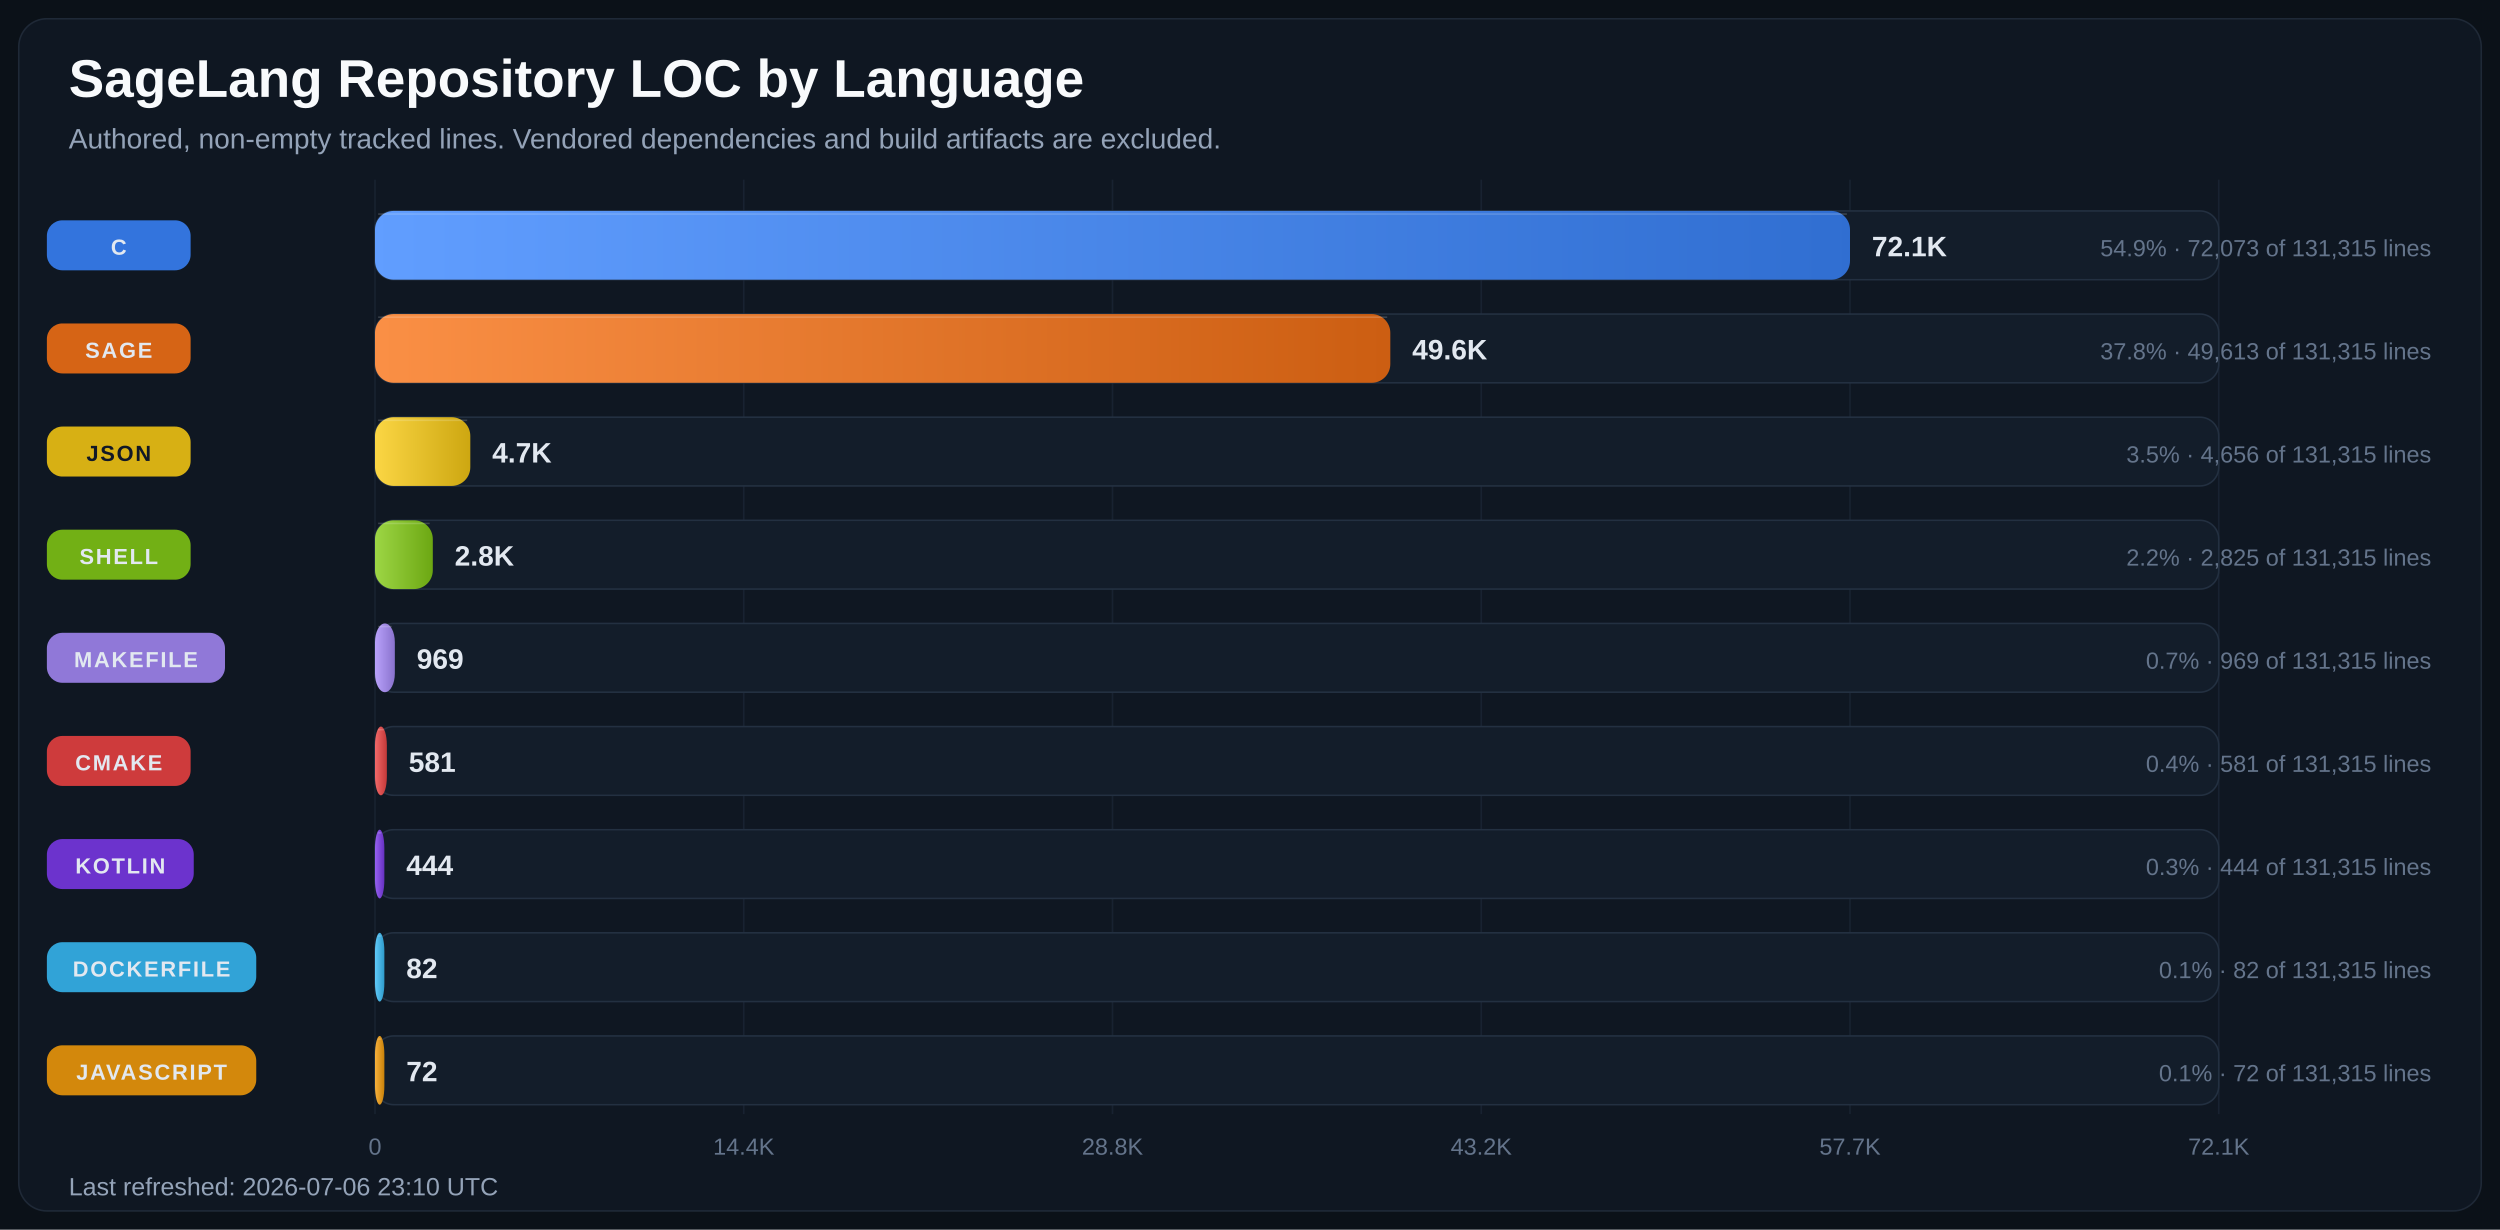
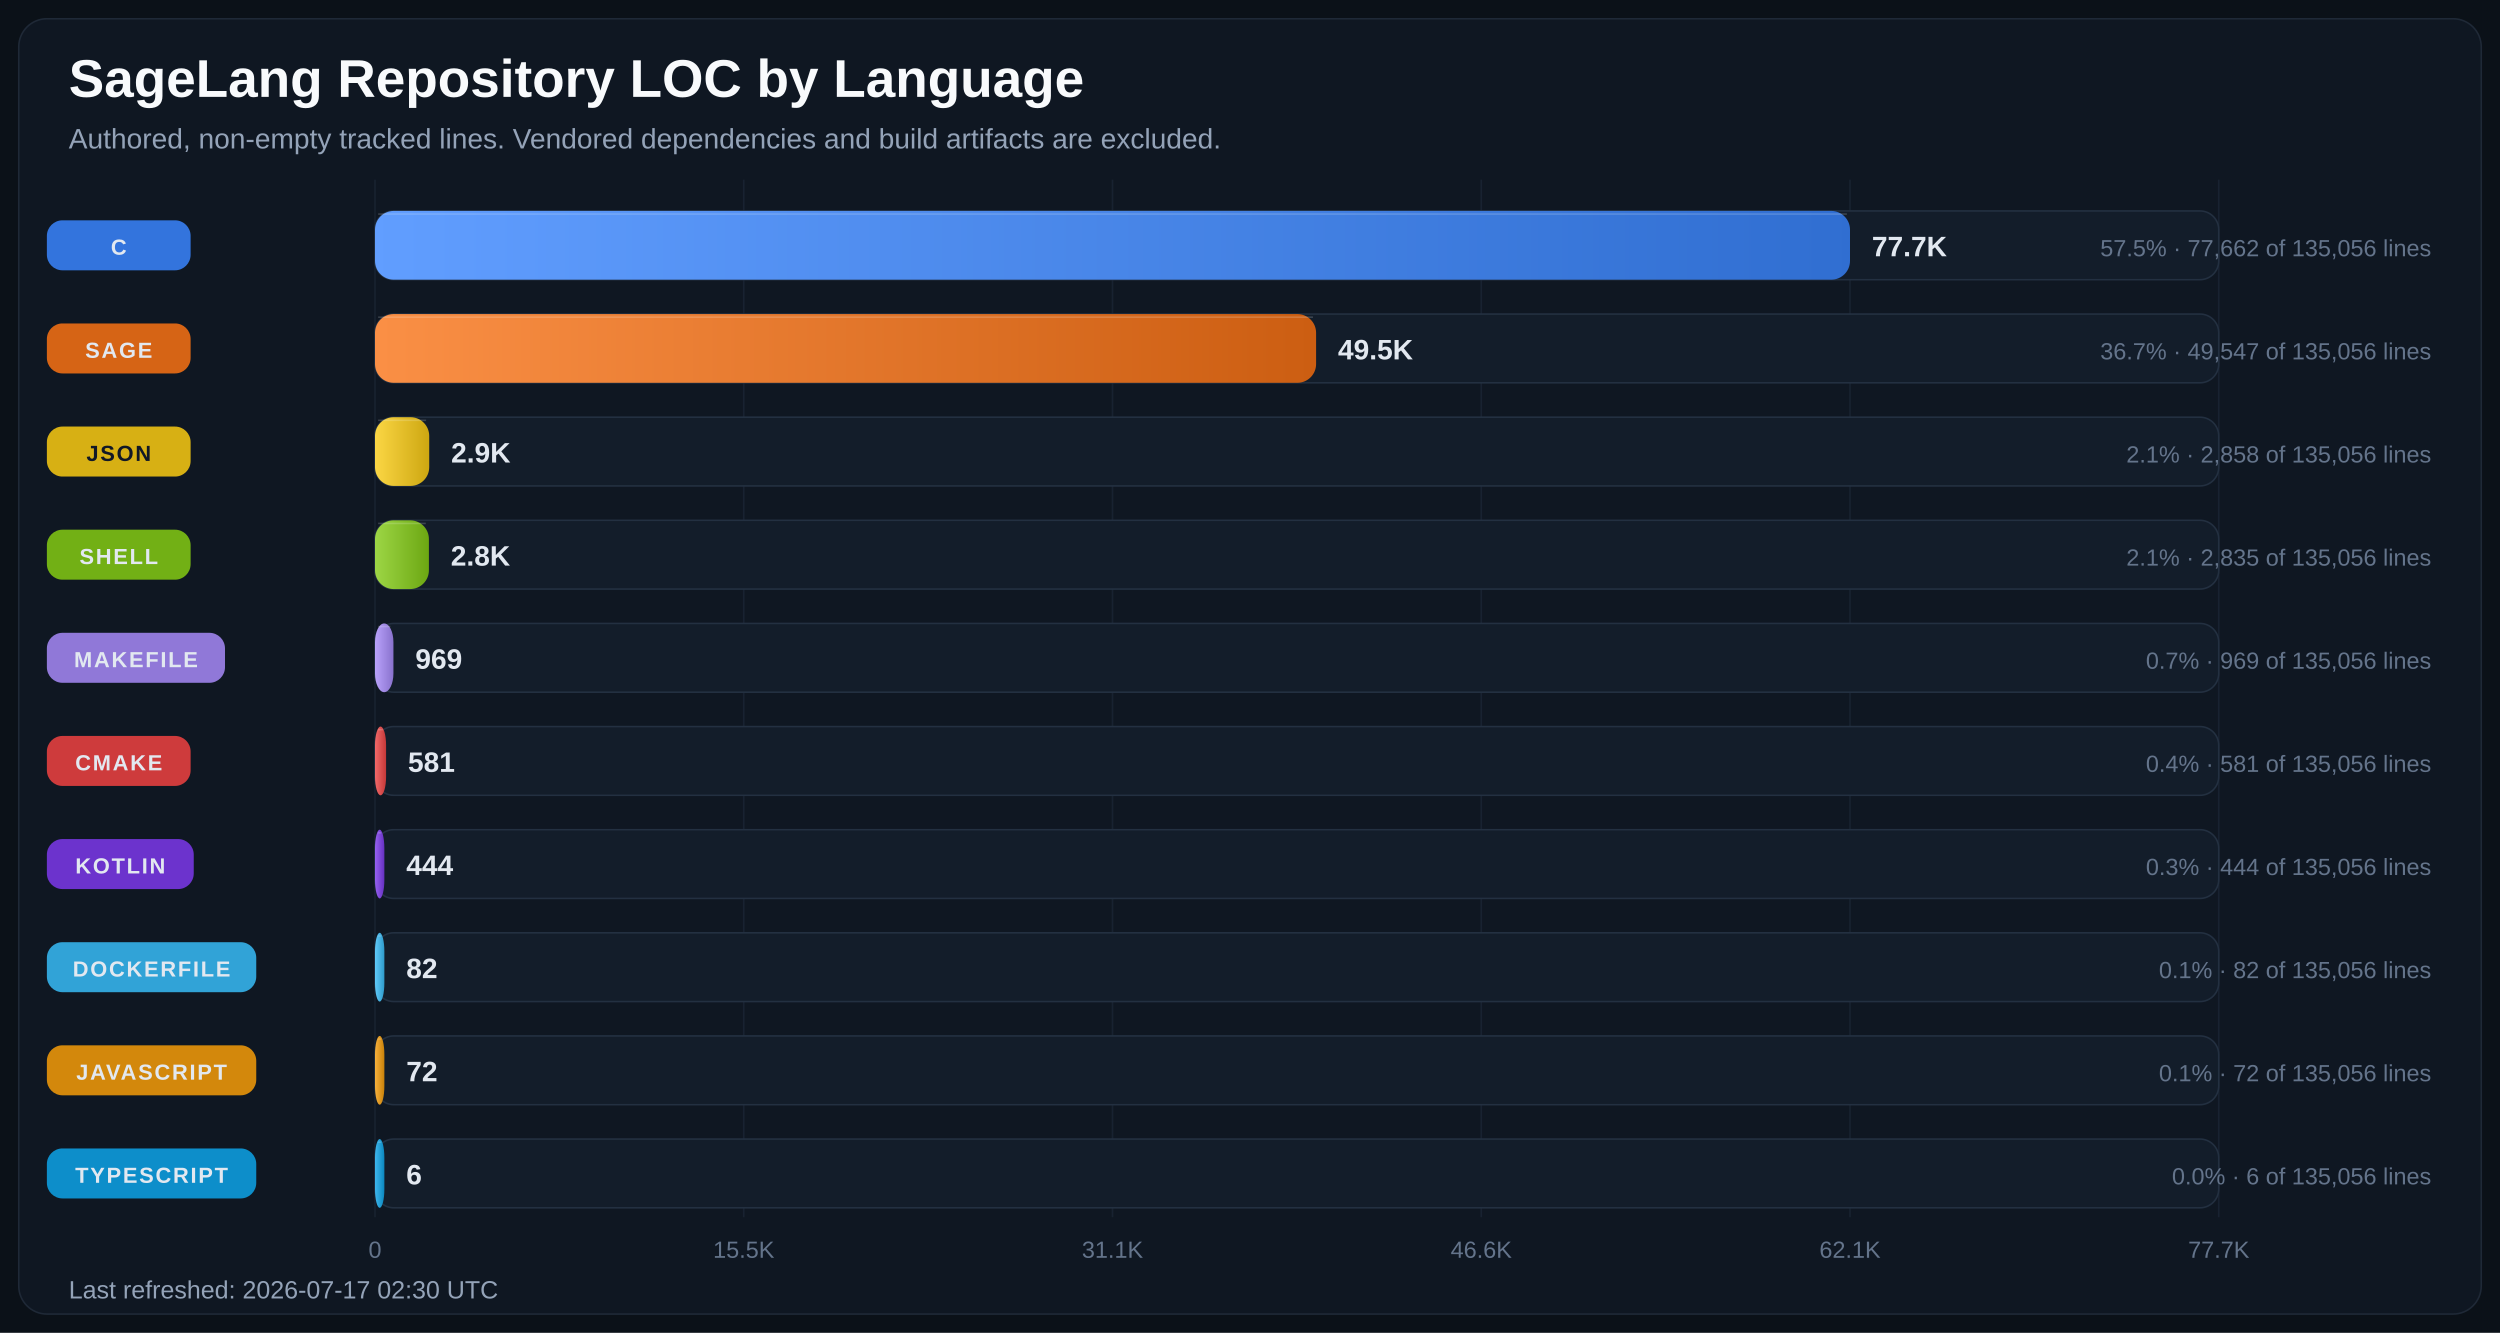
- <svg xmlns="http://www.w3.org/2000/svg" width="1600" height="787" viewBox="0 0 1600 787" role="img" aria-labelledby="title desc">
+ <svg xmlns="http://www.w3.org/2000/svg" width="1600" height="853" viewBox="0 0 1600 853" role="img" aria-labelledby="title desc">
  <defs>
    <linearGradient id="bar-gradient-0" x1="0%" y1="0%" x2="100%" y2="0%">
      <stop offset="0%" stop-color="#619EFF" />
      <stop offset="100%" stop-color="#306ED1" />
    </linearGradient>
    <linearGradient id="bar-gradient-1" x1="0%" y1="0%" x2="100%" y2="0%">
      <stop offset="0%" stop-color="#FA8F45" />
      <stop offset="100%" stop-color="#CC5E12" />
    </linearGradient>
    <linearGradient id="bar-gradient-2" x1="0%" y1="0%" x2="100%" y2="0%">
      <stop offset="0%" stop-color="#FBD644" />
      <stop offset="100%" stop-color="#CDA711" />
    </linearGradient>
    <linearGradient id="bar-gradient-3" x1="0%" y1="0%" x2="100%" y2="0%">
      <stop offset="0%" stop-color="#9DD645" />
      <stop offset="100%" stop-color="#6CA712" />
    </linearGradient>
    <linearGradient id="bar-gradient-4" x1="0%" y1="0%" x2="100%" y2="0%">
      <stop offset="0%" stop-color="#B9A2FB" />
      <stop offset="100%" stop-color="#8972CD" />
    </linearGradient>
    <linearGradient id="bar-gradient-5" x1="0%" y1="0%" x2="100%" y2="0%">
      <stop offset="0%" stop-color="#F26969" />
      <stop offset="100%" stop-color="#C43838" />
    </linearGradient>
    <linearGradient id="bar-gradient-6" x1="0%" y1="0%" x2="100%" y2="0%">
      <stop offset="0%" stop-color="#9661F1" />
      <stop offset="100%" stop-color="#6630C2" />
    </linearGradient>
    <linearGradient id="bar-gradient-7" x1="0%" y1="0%" x2="100%" y2="0%">
      <stop offset="0%" stop-color="#60CAF9" />
      <stop offset="100%" stop-color="#2E9BCB" />
    </linearGradient>
    <linearGradient id="bar-gradient-8" x1="0%" y1="0%" x2="100%" y2="0%">
      <stop offset="0%" stop-color="#F7B13C" />
      <stop offset="100%" stop-color="#C98209" />
    </linearGradient>
+     <linearGradient id="bar-gradient-9" x1="0%" y1="0%" x2="100%" y2="0%">
+       <stop offset="0%" stop-color="#3EB7ED" />
+       <stop offset="100%" stop-color="#0B87BF" />
+     </linearGradient>
  </defs>
  <rect width="100%" height="100%" fill="#0B1118" />
-   <rect x="12" y="12" width="1576" height="763" rx="18" fill="#0F1722" stroke="#1F2937" />
+   <rect x="12" y="12" width="1576" height="829" rx="18" fill="#0F1722" stroke="#1F2937" />
  <text x="44" y="62" fill="#F8FAFC" font-size="34" font-family="Segoe UI, Arial, sans-serif" font-weight="700">SageLang Repository LOC by Language</text>
  <text x="44" y="95" fill="#94A3B8" font-size="18" font-family="Segoe UI, Arial, sans-serif">Authored, non-empty tracked lines. Vendored dependencies and build artifacts are excluded.</text>
-   <line x1="240.0" y1="115" x2="240.0" y2="713" stroke="#182231" stroke-width="1" />
-   <text x="240.0" y="739" text-anchor="middle" fill="#64748B" font-size="15" font-family="Segoe UI, Arial, sans-serif">0</text>
-   <line x1="476.0" y1="115" x2="476.0" y2="713" stroke="#182231" stroke-width="1" />
-   <text x="476.0" y="739" text-anchor="middle" fill="#64748B" font-size="15" font-family="Segoe UI, Arial, sans-serif">14.4K</text>
-   <line x1="712.0" y1="115" x2="712.0" y2="713" stroke="#182231" stroke-width="1" />
-   <text x="712.0" y="739" text-anchor="middle" fill="#64748B" font-size="15" font-family="Segoe UI, Arial, sans-serif">28.8K</text>
-   <line x1="948.0" y1="115" x2="948.0" y2="713" stroke="#182231" stroke-width="1" />
-   <text x="948.0" y="739" text-anchor="middle" fill="#64748B" font-size="15" font-family="Segoe UI, Arial, sans-serif">43.2K</text>
-   <line x1="1184.0" y1="115" x2="1184.0" y2="713" stroke="#182231" stroke-width="1" />
-   <text x="1184.0" y="739" text-anchor="middle" fill="#64748B" font-size="15" font-family="Segoe UI, Arial, sans-serif">57.7K</text>
-   <line x1="1420.0" y1="115" x2="1420.0" y2="713" stroke="#182231" stroke-width="1" />
-   <text x="1420.0" y="739" text-anchor="middle" fill="#64748B" font-size="15" font-family="Segoe UI, Arial, sans-serif">72.1K</text>
+   <line x1="240.0" y1="115" x2="240.0" y2="779" stroke="#182231" stroke-width="1" />
+   <text x="240.0" y="805" text-anchor="middle" fill="#64748B" font-size="15" font-family="Segoe UI, Arial, sans-serif">0</text>
+   <line x1="476.0" y1="115" x2="476.0" y2="779" stroke="#182231" stroke-width="1" />
+   <text x="476.0" y="805" text-anchor="middle" fill="#64748B" font-size="15" font-family="Segoe UI, Arial, sans-serif">15.5K</text>
+   <line x1="712.0" y1="115" x2="712.0" y2="779" stroke="#182231" stroke-width="1" />
+   <text x="712.0" y="805" text-anchor="middle" fill="#64748B" font-size="15" font-family="Segoe UI, Arial, sans-serif">31.1K</text>
+   <line x1="948.0" y1="115" x2="948.0" y2="779" stroke="#182231" stroke-width="1" />
+   <text x="948.0" y="805" text-anchor="middle" fill="#64748B" font-size="15" font-family="Segoe UI, Arial, sans-serif">46.6K</text>
+   <line x1="1184.0" y1="115" x2="1184.0" y2="779" stroke="#182231" stroke-width="1" />
+   <text x="1184.0" y="805" text-anchor="middle" fill="#64748B" font-size="15" font-family="Segoe UI, Arial, sans-serif">62.1K</text>
+   <line x1="1420.0" y1="115" x2="1420.0" y2="779" stroke="#182231" stroke-width="1" />
+   <text x="1420.0" y="805" text-anchor="middle" fill="#64748B" font-size="15" font-family="Segoe UI, Arial, sans-serif">77.7K</text>
  <rect x="30" y="141.0" width="92" height="32" rx="10" fill="#3479E6" opacity="0.95" />
  <text x="76.0" y="163.0" text-anchor="middle" fill="#E2E8F0" font-size="14" font-family="Segoe UI, Arial, sans-serif" font-weight="700" letter-spacing="1.1">C</text>
  <rect x="240" y="135" width="1180" height="44" rx="12" fill="#131D2A" stroke="#233041" />
  <rect x="240" y="135" width="944.0" height="44" rx="12" fill="url(#bar-gradient-0)" />
  <line x1="242.0" y1="137.0" x2="1182.0" y2="137.0" stroke="#F8FAFC" stroke-opacity="0.18" />
-   <text x="1198.0" y="164.0" text-anchor="start" fill="#E2E8F0" font-size="18" font-family="Segoe UI, Arial, sans-serif" font-weight="700">72.1K</text>
-   <text x="1556" y="164.0" text-anchor="end" fill="#64748B" font-size="15" font-family="Segoe UI, Arial, sans-serif">54.9% · 72,073 of 131,315 lines</text>
+   <text x="1198.0" y="164.0" text-anchor="start" fill="#E2E8F0" font-size="18" font-family="Segoe UI, Arial, sans-serif" font-weight="700">77.7K</text>
+   <text x="1556" y="164.0" text-anchor="end" fill="#64748B" font-size="15" font-family="Segoe UI, Arial, sans-serif">57.5% · 77,662 of 135,056 lines</text>
  <rect x="30" y="207.0" width="92" height="32" rx="10" fill="#E06814" opacity="0.95" />
  <text x="76.0" y="229.0" text-anchor="middle" fill="#E2E8F0" font-size="14" font-family="Segoe UI, Arial, sans-serif" font-weight="700" letter-spacing="1.1">SAGE</text>
  <rect x="240" y="201" width="1180" height="44" rx="12" fill="#131D2A" stroke="#233041" />
-   <rect x="240" y="201" width="649.8" height="44" rx="12" fill="url(#bar-gradient-1)" />
-   <line x1="242.0" y1="203.0" x2="887.8" y2="203.0" stroke="#F8FAFC" stroke-opacity="0.18" />
-   <text x="903.8" y="230.0" text-anchor="start" fill="#E2E8F0" font-size="18" font-family="Segoe UI, Arial, sans-serif" font-weight="700">49.6K</text>
-   <text x="1556" y="230.0" text-anchor="end" fill="#64748B" font-size="15" font-family="Segoe UI, Arial, sans-serif">37.8% · 49,613 of 131,315 lines</text>
+   <rect x="240" y="201" width="602.3" height="44" rx="12" fill="url(#bar-gradient-1)" />
+   <line x1="242.0" y1="203.0" x2="840.3" y2="203.0" stroke="#F8FAFC" stroke-opacity="0.18" />
+   <text x="856.3" y="230.0" text-anchor="start" fill="#E2E8F0" font-size="18" font-family="Segoe UI, Arial, sans-serif" font-weight="700">49.5K</text>
+   <text x="1556" y="230.0" text-anchor="end" fill="#64748B" font-size="15" font-family="Segoe UI, Arial, sans-serif">36.7% · 49,547 of 135,056 lines</text>
  <rect x="30" y="273.0" width="92" height="32" rx="10" fill="#E1B813" opacity="0.95" />
  <text x="76.0" y="295.0" text-anchor="middle" fill="#111827" font-size="14" font-family="Segoe UI, Arial, sans-serif" font-weight="700" letter-spacing="1.1">JSON</text>
  <rect x="240" y="267" width="1180" height="44" rx="12" fill="#131D2A" stroke="#233041" />
-   <rect x="240" y="267" width="61.0" height="44" rx="12" fill="url(#bar-gradient-2)" />
-   <line x1="242.0" y1="269.0" x2="299.0" y2="269.0" stroke="#F8FAFC" stroke-opacity="0.18" />
-   <text x="315.0" y="296.0" text-anchor="start" fill="#E2E8F0" font-size="18" font-family="Segoe UI, Arial, sans-serif" font-weight="700">4.7K</text>
-   <text x="1556" y="296.0" text-anchor="end" fill="#64748B" font-size="15" font-family="Segoe UI, Arial, sans-serif">3.5% · 4,656 of 131,315 lines</text>
+   <rect x="240" y="267" width="34.7" height="44" rx="12" fill="url(#bar-gradient-2)" />
+   <line x1="242.0" y1="269.0" x2="272.7" y2="269.0" stroke="#F8FAFC" stroke-opacity="0.18" />
+   <text x="288.7" y="296.0" text-anchor="start" fill="#E2E8F0" font-size="18" font-family="Segoe UI, Arial, sans-serif" font-weight="700">2.9K</text>
+   <text x="1556" y="296.0" text-anchor="end" fill="#64748B" font-size="15" font-family="Segoe UI, Arial, sans-serif">2.1% · 2,858 of 135,056 lines</text>
  <rect x="30" y="339.0" width="92" height="32" rx="10" fill="#77B814" opacity="0.95" />
  <text x="76.0" y="361.0" text-anchor="middle" fill="#E2E8F0" font-size="14" font-family="Segoe UI, Arial, sans-serif" font-weight="700" letter-spacing="1.1">SHELL</text>
  <rect x="240" y="333" width="1180" height="44" rx="12" fill="#131D2A" stroke="#233041" />
-   <rect x="240" y="333" width="37.0" height="44" rx="12" fill="url(#bar-gradient-3)" />
-   <line x1="242.0" y1="335.0" x2="275.0" y2="335.0" stroke="#F8FAFC" stroke-opacity="0.18" />
-   <text x="291.0" y="362.0" text-anchor="start" fill="#E2E8F0" font-size="18" font-family="Segoe UI, Arial, sans-serif" font-weight="700">2.8K</text>
-   <text x="1556" y="362.0" text-anchor="end" fill="#64748B" font-size="15" font-family="Segoe UI, Arial, sans-serif">2.2% · 2,825 of 131,315 lines</text>
+   <rect x="240" y="333" width="34.5" height="44" rx="12" fill="url(#bar-gradient-3)" />
+   <line x1="242.0" y1="335.0" x2="272.5" y2="335.0" stroke="#F8FAFC" stroke-opacity="0.18" />
+   <text x="288.5" y="362.0" text-anchor="start" fill="#E2E8F0" font-size="18" font-family="Segoe UI, Arial, sans-serif" font-weight="700">2.8K</text>
+   <text x="1556" y="362.0" text-anchor="end" fill="#64748B" font-size="15" font-family="Segoe UI, Arial, sans-serif">2.1% · 2,835 of 135,056 lines</text>
  <rect x="30" y="405.0" width="114" height="32" rx="10" fill="#967DE1" opacity="0.95" />
  <text x="87.0" y="427.0" text-anchor="middle" fill="#E2E8F0" font-size="14" font-family="Segoe UI, Arial, sans-serif" font-weight="700" letter-spacing="1.1">MAKEFILE</text>
  <rect x="240" y="399" width="1180" height="44" rx="12" fill="#131D2A" stroke="#233041" />
-   <rect x="240" y="399" width="12.7" height="44" rx="12" fill="url(#bar-gradient-4)" />
-   <line x1="242.0" y1="401.0" x2="250.7" y2="401.0" stroke="#F8FAFC" stroke-opacity="0.18" />
-   <text x="266.7" y="428.0" text-anchor="start" fill="#E2E8F0" font-size="18" font-family="Segoe UI, Arial, sans-serif" font-weight="700">969</text>
-   <text x="1556" y="428.0" text-anchor="end" fill="#64748B" font-size="15" font-family="Segoe UI, Arial, sans-serif">0.7% · 969 of 131,315 lines</text>
+   <rect x="240" y="399" width="11.8" height="44" rx="12" fill="url(#bar-gradient-4)" />
+   <line x1="242.0" y1="401.0" x2="249.8" y2="401.0" stroke="#F8FAFC" stroke-opacity="0.18" />
+   <text x="265.8" y="428.0" text-anchor="start" fill="#E2E8F0" font-size="18" font-family="Segoe UI, Arial, sans-serif" font-weight="700">969</text>
+   <text x="1556" y="428.0" text-anchor="end" fill="#64748B" font-size="15" font-family="Segoe UI, Arial, sans-serif">0.7% · 969 of 135,056 lines</text>
  <rect x="30" y="471.0" width="92" height="32" rx="10" fill="#D73D3D" opacity="0.95" />
  <text x="76.0" y="493.0" text-anchor="middle" fill="#E2E8F0" font-size="14" font-family="Segoe UI, Arial, sans-serif" font-weight="700" letter-spacing="1.1">CMAKE</text>
  <rect x="240" y="465" width="1180" height="44" rx="12" fill="#131D2A" stroke="#233041" />
-   <rect x="240" y="465" width="7.6" height="44" rx="12" fill="url(#bar-gradient-5)" />
-   <line x1="242.0" y1="467.0" x2="245.6" y2="467.0" stroke="#F8FAFC" stroke-opacity="0.18" />
-   <text x="261.6" y="494.0" text-anchor="start" fill="#E2E8F0" font-size="18" font-family="Segoe UI, Arial, sans-serif" font-weight="700">581</text>
-   <text x="1556" y="494.0" text-anchor="end" fill="#64748B" font-size="15" font-family="Segoe UI, Arial, sans-serif">0.4% · 581 of 131,315 lines</text>
+   <rect x="240" y="465" width="7.1" height="44" rx="12" fill="url(#bar-gradient-5)" />
+   <line x1="242.0" y1="467.0" x2="245.1" y2="467.0" stroke="#F8FAFC" stroke-opacity="0.18" />
+   <text x="261.1" y="494.0" text-anchor="start" fill="#E2E8F0" font-size="18" font-family="Segoe UI, Arial, sans-serif" font-weight="700">581</text>
+   <text x="1556" y="494.0" text-anchor="end" fill="#64748B" font-size="15" font-family="Segoe UI, Arial, sans-serif">0.4% · 581 of 135,056 lines</text>
  <rect x="30" y="537.0" width="94" height="32" rx="10" fill="#7034D5" opacity="0.95" />
  <text x="77.0" y="559.0" text-anchor="middle" fill="#E2E8F0" font-size="14" font-family="Segoe UI, Arial, sans-serif" font-weight="700" letter-spacing="1.1">KOTLIN</text>
  <rect x="240" y="531" width="1180" height="44" rx="12" fill="#131D2A" stroke="#233041" />
  <rect x="240" y="531" width="6.0" height="44" rx="12" fill="url(#bar-gradient-6)" />
  <line x1="242.0" y1="533.0" x2="244.0" y2="533.0" stroke="#F8FAFC" stroke-opacity="0.18" />
  <text x="260.0" y="560.0" text-anchor="start" fill="#E2E8F0" font-size="18" font-family="Segoe UI, Arial, sans-serif" font-weight="700">444</text>
-   <text x="1556" y="560.0" text-anchor="end" fill="#64748B" font-size="15" font-family="Segoe UI, Arial, sans-serif">0.3% · 444 of 131,315 lines</text>
+   <text x="1556" y="560.0" text-anchor="end" fill="#64748B" font-size="15" font-family="Segoe UI, Arial, sans-serif">0.3% · 444 of 135,056 lines</text>
  <rect x="30" y="603.0" width="134" height="32" rx="10" fill="#32AADF" opacity="0.95" />
  <text x="97.0" y="625.0" text-anchor="middle" fill="#E2E8F0" font-size="14" font-family="Segoe UI, Arial, sans-serif" font-weight="700" letter-spacing="1.1">DOCKERFILE</text>
  <rect x="240" y="597" width="1180" height="44" rx="12" fill="#131D2A" stroke="#233041" />
  <rect x="240" y="597" width="6.0" height="44" rx="12" fill="url(#bar-gradient-7)" />
  <line x1="242.0" y1="599.0" x2="244.0" y2="599.0" stroke="#F8FAFC" stroke-opacity="0.18" />
  <text x="260.0" y="626.0" text-anchor="start" fill="#E2E8F0" font-size="18" font-family="Segoe UI, Arial, sans-serif" font-weight="700">82</text>
-   <text x="1556" y="626.0" text-anchor="end" fill="#64748B" font-size="15" font-family="Segoe UI, Arial, sans-serif">0.1% · 82 of 131,315 lines</text>
+   <text x="1556" y="626.0" text-anchor="end" fill="#64748B" font-size="15" font-family="Segoe UI, Arial, sans-serif">0.1% · 82 of 135,056 lines</text>
  <rect x="30" y="669.0" width="134" height="32" rx="10" fill="#DC8E0A" opacity="0.95" />
  <text x="97.0" y="691.0" text-anchor="middle" fill="#E2E8F0" font-size="14" font-family="Segoe UI, Arial, sans-serif" font-weight="700" letter-spacing="1.1">JAVASCRIPT</text>
  <rect x="240" y="663" width="1180" height="44" rx="12" fill="#131D2A" stroke="#233041" />
  <rect x="240" y="663" width="6.0" height="44" rx="12" fill="url(#bar-gradient-8)" />
  <line x1="242.0" y1="665.0" x2="244.0" y2="665.0" stroke="#F8FAFC" stroke-opacity="0.18" />
  <text x="260.0" y="692.0" text-anchor="start" fill="#E2E8F0" font-size="18" font-family="Segoe UI, Arial, sans-serif" font-weight="700">72</text>
-   <text x="1556" y="692.0" text-anchor="end" fill="#64748B" font-size="15" font-family="Segoe UI, Arial, sans-serif">0.1% · 72 of 131,315 lines</text>
-   <text x="44" y="765" fill="#94A3B8" font-size="16" font-family="Segoe UI, Arial, sans-serif">Last refreshed: 2026-07-06 23:10 UTC</text>
+   <text x="1556" y="692.0" text-anchor="end" fill="#64748B" font-size="15" font-family="Segoe UI, Arial, sans-serif">0.1% · 72 of 135,056 lines</text>
+   <rect x="30" y="735.0" width="134" height="32" rx="10" fill="#0D94D2" opacity="0.95" />
+   <text x="97.0" y="757.0" text-anchor="middle" fill="#E2E8F0" font-size="14" font-family="Segoe UI, Arial, sans-serif" font-weight="700" letter-spacing="1.1">TYPESCRIPT</text>
+   <rect x="240" y="729" width="1180" height="44" rx="12" fill="#131D2A" stroke="#233041" />
+   <rect x="240" y="729" width="6.0" height="44" rx="12" fill="url(#bar-gradient-9)" />
+   <line x1="242.0" y1="731.0" x2="244.0" y2="731.0" stroke="#F8FAFC" stroke-opacity="0.18" />
+   <text x="260.0" y="758.0" text-anchor="start" fill="#E2E8F0" font-size="18" font-family="Segoe UI, Arial, sans-serif" font-weight="700">6</text>
+   <text x="1556" y="758.0" text-anchor="end" fill="#64748B" font-size="15" font-family="Segoe UI, Arial, sans-serif">0.0% · 6 of 135,056 lines</text>
+   <text x="44" y="831" fill="#94A3B8" font-size="16" font-family="Segoe UI, Arial, sans-serif">Last refreshed: 2026-07-17 02:30 UTC</text>
</svg>
